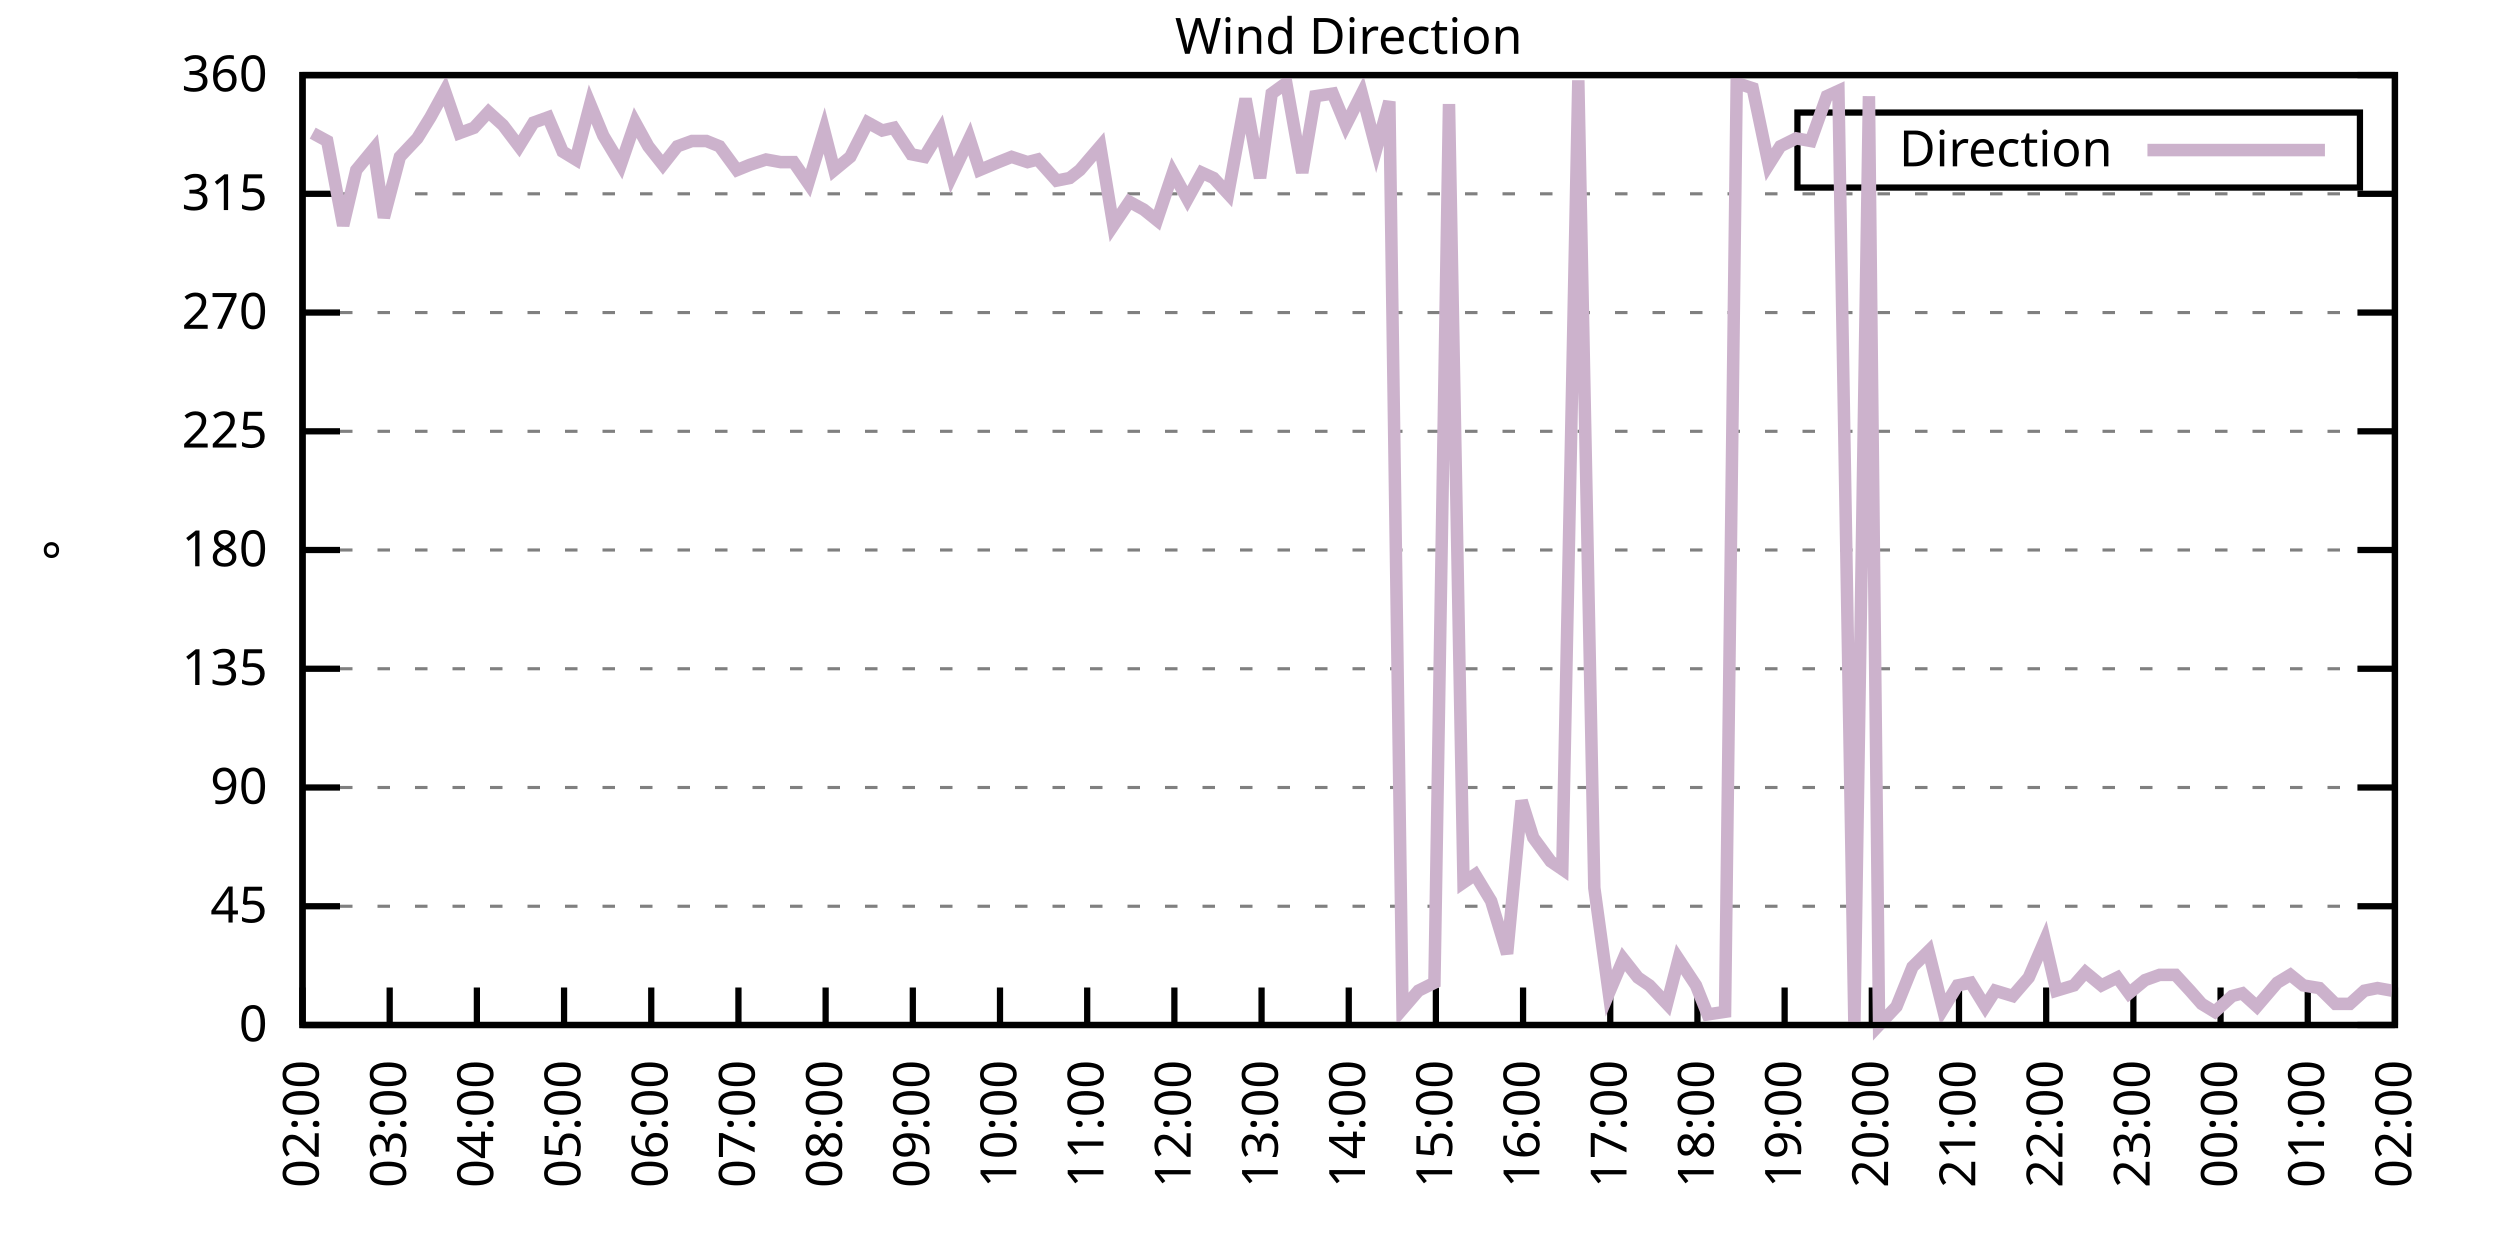
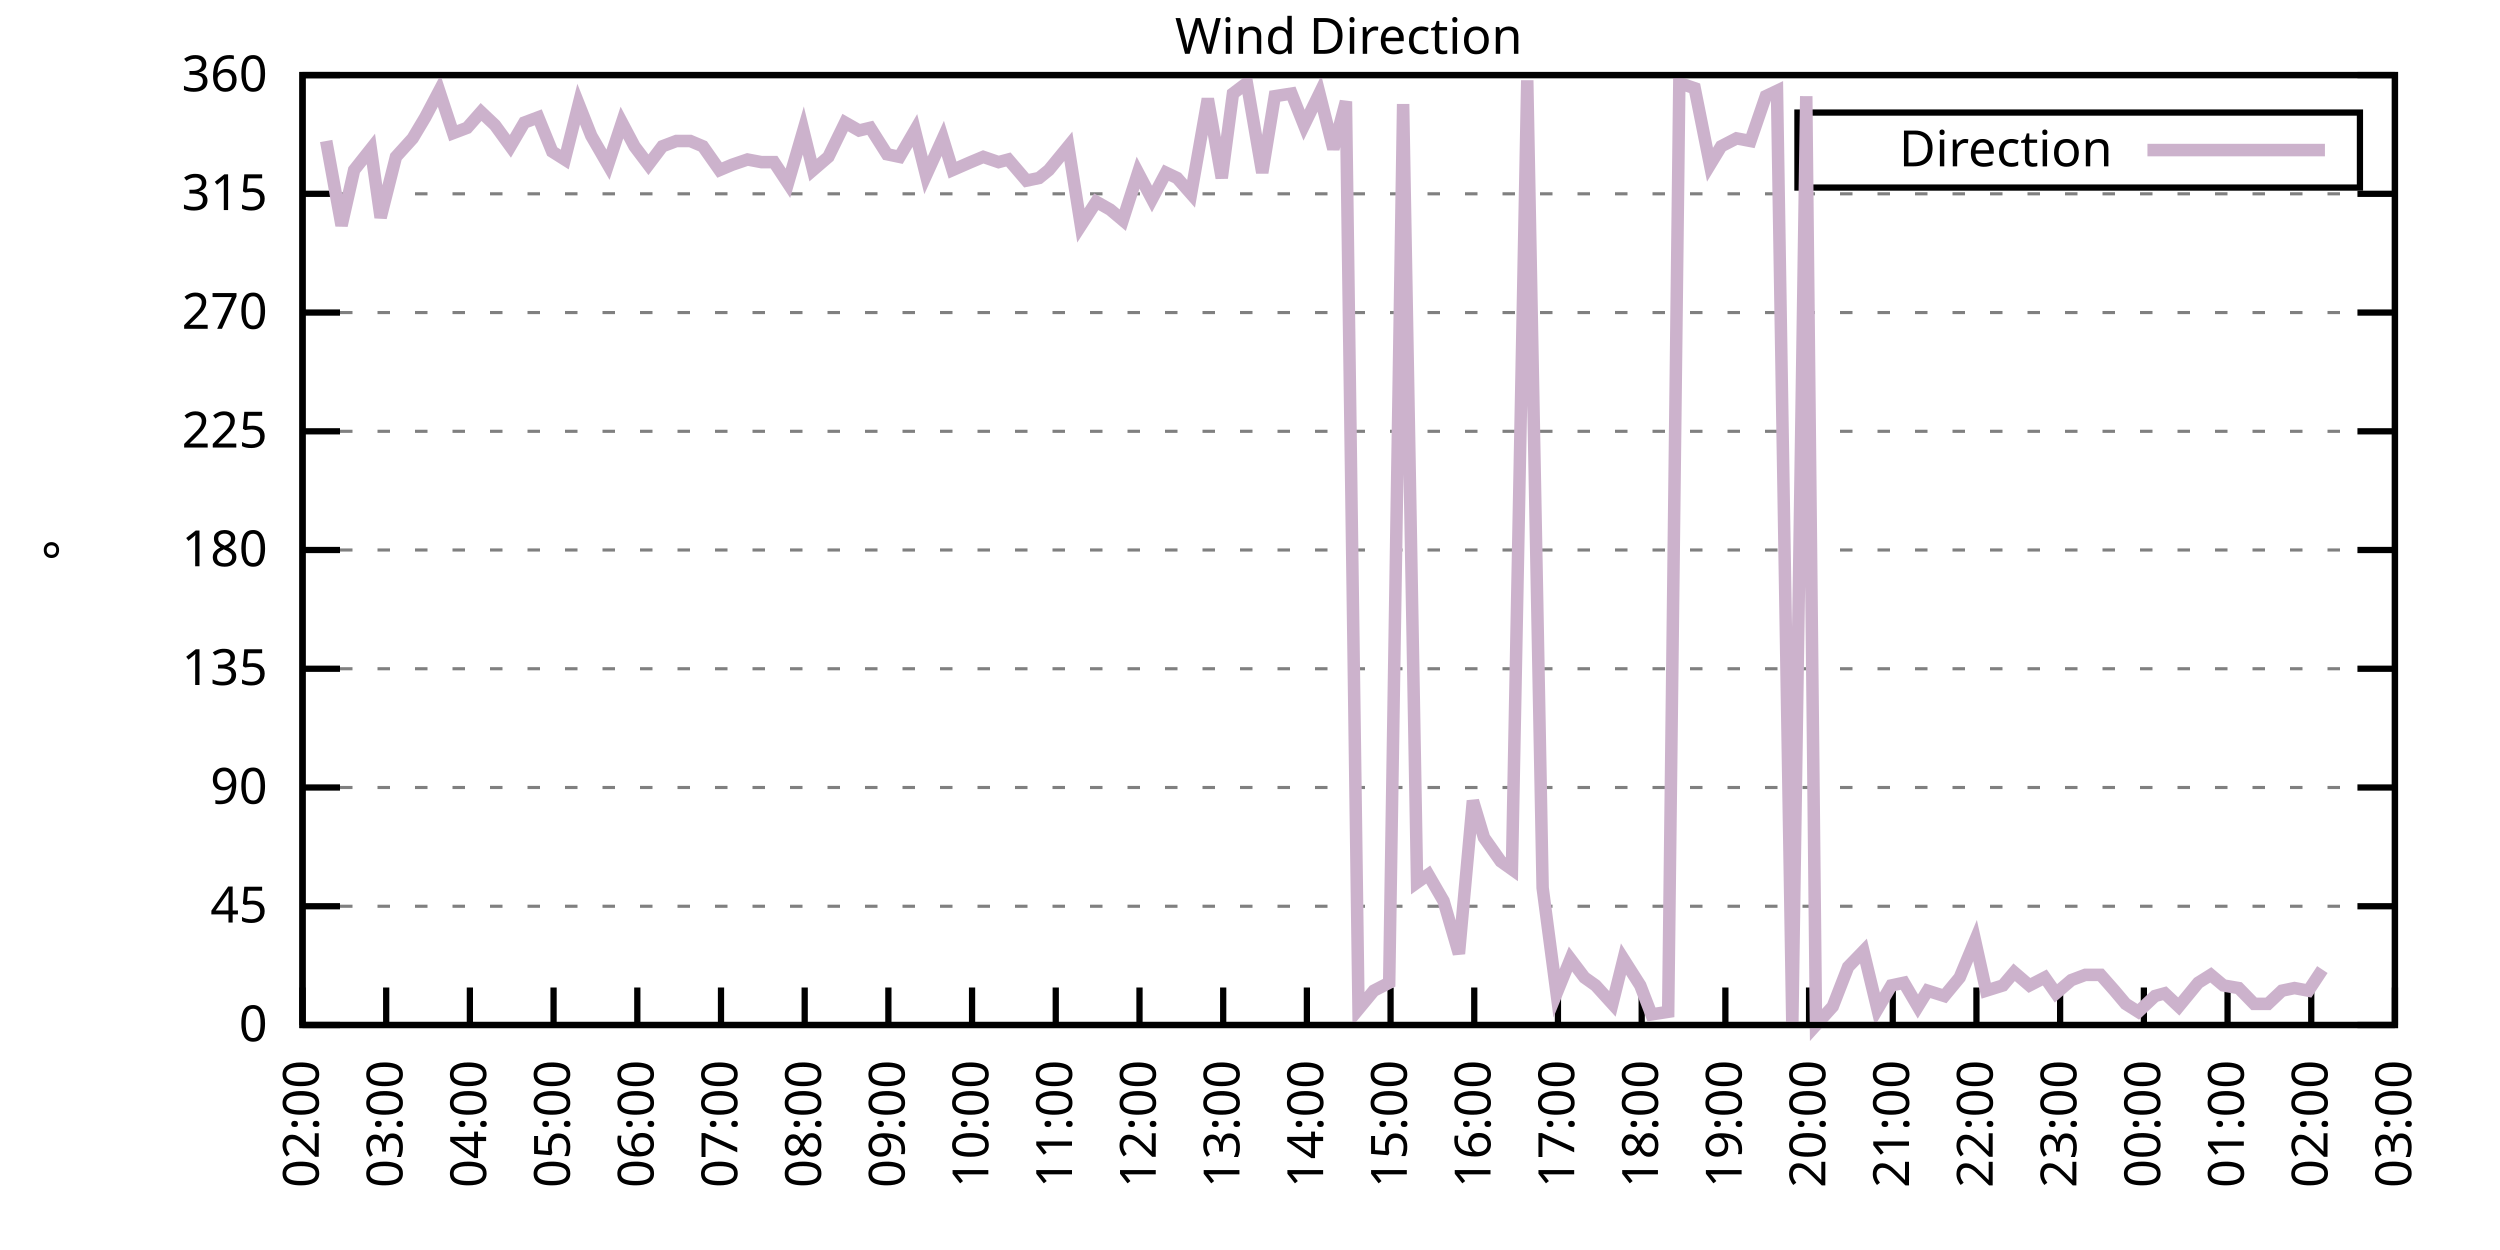
<svg xmlns="http://www.w3.org/2000/svg" xmlns:xlink="http://www.w3.org/1999/xlink" width="400" height="200" viewBox="0 0 400 200">
  <g id="gnuplot_canvas">
    <rect x="0" y="0" width="400" height="200" fill="none" />
    <defs>
      <circle id="gpDot" r="0.5" stroke-width="0.5" stroke="currentColor" />
      <path id="gpPt0" stroke-width="0.333" stroke="currentColor" d="M-1,0 h2 M0,-1 v2" />
      <path id="gpPt1" stroke-width="0.333" stroke="currentColor" d="M-1,-1 L1,1 M1,-1 L-1,1" />
      <path id="gpPt2" stroke-width="0.333" stroke="currentColor" d="M-1,0 L1,0 M0,-1 L0,1 M-1,-1 L1,1 M-1,1 L1,-1" />
      <rect id="gpPt3" stroke-width="0.333" stroke="currentColor" x="-1" y="-1" width="2" height="2" />
      <rect id="gpPt4" stroke-width="0.333" stroke="currentColor" fill="currentColor" x="-1" y="-1" width="2" height="2" />
      <circle id="gpPt5" stroke-width="0.333" stroke="currentColor" cx="0" cy="0" r="1" />
      <use xlink:href="#gpPt5" id="gpPt6" fill="currentColor" stroke="none" />
      <path id="gpPt7" stroke-width="0.333" stroke="currentColor" d="M0,-1.33 L-1.33,0.67 L1.33,0.67 z" />
      <use xlink:href="#gpPt7" id="gpPt8" fill="currentColor" stroke="none" />
      <use xlink:href="#gpPt7" id="gpPt9" stroke="currentColor" transform="rotate(180)" />
      <use xlink:href="#gpPt9" id="gpPt10" fill="currentColor" stroke="none" />
      <use xlink:href="#gpPt3" id="gpPt11" stroke="currentColor" transform="rotate(45)" />
      <use xlink:href="#gpPt11" id="gpPt12" fill="currentColor" stroke="none" />
      <path id="gpPt13" stroke-width="0.333" stroke="currentColor" d="M0,1.330 L1.265,0.411 L0.782,-1.067 L-0.782,-1.076 L-1.265,0.411 z" />
      <use xlink:href="#gpPt13" id="gpPt14" fill="currentColor" stroke="none" />
      <filter id="textbox" filterUnits="objectBoundingBox" x="0" y="0" height="1" width="1">
        <feFlood flood-color="white" flood-opacity="1" result="bgnd" />
        <feComposite in="SourceGraphic" in2="bgnd" operator="atop" />
      </filter>
      <filter id="greybox" filterUnits="objectBoundingBox" x="0" y="0" height="1" width="1">
        <feFlood flood-color="lightgrey" flood-opacity="1" result="grey" />
        <feComposite in="SourceGraphic" in2="grey" operator="atop" />
      </filter>
    </defs>
    <g fill="none" color="white" stroke="currentColor" stroke-width="1.00" stroke-linecap="butt" stroke-linejoin="miter">
</g>
    <g fill="none" color="black" stroke="currentColor" stroke-width="1.00" stroke-linecap="butt" stroke-linejoin="miter">
      <g stroke="none" shape-rendering="crispEdges">
        <polygon fill="rgb(255, 255, 255)" points="48.40,164.00 383.18,164.00 383.18,12.02 48.40,12.02 " />
      </g>
    </g>
    <g fill="none" color="black" stroke="currentColor" stroke-width="1.00" stroke-linecap="butt" stroke-linejoin="miter">
</g>
    <g fill="none" color="black" stroke="black" stroke-width="0.50" stroke-linecap="butt" stroke-linejoin="miter">
</g>
    <g fill="none" color="gray" stroke="currentColor" stroke-width="0.50" stroke-linecap="butt" stroke-linejoin="miter">
      <path stroke="gray" stroke-dasharray="2,4" class="gridline" d="M48.40,164.00 L383.19,164.00  " />
    </g>
    <g fill="none" color="gray" stroke="gray" stroke-width="1.00" stroke-linecap="butt" stroke-linejoin="miter">
</g>
    <g fill="none" color="black" stroke="currentColor" stroke-width="1.00" stroke-linecap="butt" stroke-linejoin="miter">
      <path stroke="black" d="M48.40,164.00 L54.40,164.00 M383.19,164.00 L377.19,164.00  " />
      <g transform="translate(42.80,166.60)" stroke="none" fill="black" font-family="Sans" font-size="8.00" text-anchor="end">
        <text>
          <tspan font-family="Sans"> 0</tspan>
        </text>
      </g>
    </g>
    <g fill="none" color="black" stroke="currentColor" stroke-width="1.00" stroke-linecap="butt" stroke-linejoin="miter">
</g>
    <g fill="none" color="black" stroke="black" stroke-width="0.50" stroke-linecap="butt" stroke-linejoin="miter">
</g>
    <g fill="none" color="gray" stroke="currentColor" stroke-width="0.50" stroke-linecap="butt" stroke-linejoin="miter">
      <path stroke="gray" stroke-dasharray="2,4" class="gridline" d="M48.40,145.00 L383.19,145.00  " />
    </g>
    <g fill="none" color="gray" stroke="gray" stroke-width="1.00" stroke-linecap="butt" stroke-linejoin="miter">
</g>
    <g fill="none" color="black" stroke="currentColor" stroke-width="1.00" stroke-linecap="butt" stroke-linejoin="miter">
      <path stroke="black" d="M48.40,145.00 L54.40,145.00 M383.19,145.00 L377.19,145.00  " />
      <g transform="translate(42.80,147.60)" stroke="none" fill="black" font-family="Sans" font-size="8.00" text-anchor="end">
        <text>
          <tspan font-family="Sans"> 45</tspan>
        </text>
      </g>
    </g>
    <g fill="none" color="black" stroke="currentColor" stroke-width="1.00" stroke-linecap="butt" stroke-linejoin="miter">
</g>
    <g fill="none" color="black" stroke="black" stroke-width="0.50" stroke-linecap="butt" stroke-linejoin="miter">
</g>
    <g fill="none" color="gray" stroke="currentColor" stroke-width="0.50" stroke-linecap="butt" stroke-linejoin="miter">
      <path stroke="gray" stroke-dasharray="2,4" class="gridline" d="M48.40,126.00 L383.19,126.00  " />
    </g>
    <g fill="none" color="gray" stroke="gray" stroke-width="1.00" stroke-linecap="butt" stroke-linejoin="miter">
</g>
    <g fill="none" color="black" stroke="currentColor" stroke-width="1.00" stroke-linecap="butt" stroke-linejoin="miter">
      <path stroke="black" d="M48.40,126.00 L54.40,126.00 M383.19,126.00 L377.19,126.00  " />
      <g transform="translate(42.80,128.60)" stroke="none" fill="black" font-family="Sans" font-size="8.00" text-anchor="end">
        <text>
          <tspan font-family="Sans"> 90</tspan>
        </text>
      </g>
    </g>
    <g fill="none" color="black" stroke="currentColor" stroke-width="1.00" stroke-linecap="butt" stroke-linejoin="miter">
</g>
    <g fill="none" color="black" stroke="black" stroke-width="0.50" stroke-linecap="butt" stroke-linejoin="miter">
</g>
    <g fill="none" color="gray" stroke="currentColor" stroke-width="0.50" stroke-linecap="butt" stroke-linejoin="miter">
      <path stroke="gray" stroke-dasharray="2,4" class="gridline" d="M48.40,107.00 L383.19,107.00  " />
    </g>
    <g fill="none" color="gray" stroke="gray" stroke-width="1.00" stroke-linecap="butt" stroke-linejoin="miter">
</g>
    <g fill="none" color="black" stroke="currentColor" stroke-width="1.00" stroke-linecap="butt" stroke-linejoin="miter">
      <path stroke="black" d="M48.40,107.00 L54.40,107.00 M383.19,107.00 L377.19,107.00  " />
      <g transform="translate(42.80,109.60)" stroke="none" fill="black" font-family="Sans" font-size="8.00" text-anchor="end">
        <text>
          <tspan font-family="Sans"> 135</tspan>
        </text>
      </g>
    </g>
    <g fill="none" color="black" stroke="currentColor" stroke-width="1.00" stroke-linecap="butt" stroke-linejoin="miter">
</g>
    <g fill="none" color="black" stroke="black" stroke-width="0.50" stroke-linecap="butt" stroke-linejoin="miter">
</g>
    <g fill="none" color="gray" stroke="currentColor" stroke-width="0.50" stroke-linecap="butt" stroke-linejoin="miter">
      <path stroke="gray" stroke-dasharray="2,4" class="gridline" d="M48.40,88.00 L383.19,88.00  " />
    </g>
    <g fill="none" color="gray" stroke="gray" stroke-width="1.00" stroke-linecap="butt" stroke-linejoin="miter">
</g>
    <g fill="none" color="black" stroke="currentColor" stroke-width="1.00" stroke-linecap="butt" stroke-linejoin="miter">
      <path stroke="black" d="M48.40,88.00 L54.40,88.00 M383.19,88.00 L377.19,88.00  " />
      <g transform="translate(42.80,90.60)" stroke="none" fill="black" font-family="Sans" font-size="8.00" text-anchor="end">
        <text>
          <tspan font-family="Sans"> 180</tspan>
        </text>
      </g>
    </g>
    <g fill="none" color="black" stroke="currentColor" stroke-width="1.00" stroke-linecap="butt" stroke-linejoin="miter">
</g>
    <g fill="none" color="black" stroke="black" stroke-width="0.50" stroke-linecap="butt" stroke-linejoin="miter">
</g>
    <g fill="none" color="gray" stroke="currentColor" stroke-width="0.50" stroke-linecap="butt" stroke-linejoin="miter">
      <path stroke="gray" stroke-dasharray="2,4" class="gridline" d="M48.40,69.01 L383.19,69.01  " />
    </g>
    <g fill="none" color="gray" stroke="gray" stroke-width="1.00" stroke-linecap="butt" stroke-linejoin="miter">
</g>
    <g fill="none" color="black" stroke="currentColor" stroke-width="1.00" stroke-linecap="butt" stroke-linejoin="miter">
      <path stroke="black" d="M48.40,69.01 L54.40,69.01 M383.19,69.01 L377.19,69.01  " />
      <g transform="translate(42.80,71.61)" stroke="none" fill="black" font-family="Sans" font-size="8.00" text-anchor="end">
        <text>
          <tspan font-family="Sans"> 225</tspan>
        </text>
      </g>
    </g>
    <g fill="none" color="black" stroke="currentColor" stroke-width="1.00" stroke-linecap="butt" stroke-linejoin="miter">
</g>
    <g fill="none" color="black" stroke="black" stroke-width="0.50" stroke-linecap="butt" stroke-linejoin="miter">
</g>
    <g fill="none" color="gray" stroke="currentColor" stroke-width="0.50" stroke-linecap="butt" stroke-linejoin="miter">
      <path stroke="gray" stroke-dasharray="2,4" class="gridline" d="M48.40,50.01 L383.19,50.01  " />
    </g>
    <g fill="none" color="gray" stroke="gray" stroke-width="1.00" stroke-linecap="butt" stroke-linejoin="miter">
</g>
    <g fill="none" color="black" stroke="currentColor" stroke-width="1.00" stroke-linecap="butt" stroke-linejoin="miter">
      <path stroke="black" d="M48.40,50.01 L54.40,50.01 M383.19,50.01 L377.19,50.01  " />
      <g transform="translate(42.80,52.61)" stroke="none" fill="black" font-family="Sans" font-size="8.00" text-anchor="end">
        <text>
          <tspan font-family="Sans"> 270</tspan>
        </text>
      </g>
    </g>
    <g fill="none" color="black" stroke="currentColor" stroke-width="1.00" stroke-linecap="butt" stroke-linejoin="miter">
</g>
    <g fill="none" color="black" stroke="black" stroke-width="0.50" stroke-linecap="butt" stroke-linejoin="miter">
</g>
    <g fill="none" color="gray" stroke="currentColor" stroke-width="0.50" stroke-linecap="butt" stroke-linejoin="miter">
      <path stroke="gray" stroke-dasharray="2,4" class="gridline" d="M48.40,31.01 L383.19,31.01  " />
    </g>
    <g fill="none" color="gray" stroke="gray" stroke-width="1.00" stroke-linecap="butt" stroke-linejoin="miter">
</g>
    <g fill="none" color="black" stroke="currentColor" stroke-width="1.00" stroke-linecap="butt" stroke-linejoin="miter">
      <path stroke="black" d="M48.40,31.01 L54.40,31.01 M383.19,31.01 L377.19,31.01  " />
      <g transform="translate(42.80,33.61)" stroke="none" fill="black" font-family="Sans" font-size="8.00" text-anchor="end">
        <text>
          <tspan font-family="Sans"> 315</tspan>
        </text>
      </g>
    </g>
    <g fill="none" color="black" stroke="currentColor" stroke-width="1.00" stroke-linecap="butt" stroke-linejoin="miter">
</g>
    <g fill="none" color="black" stroke="black" stroke-width="0.50" stroke-linecap="butt" stroke-linejoin="miter">
</g>
    <g fill="none" color="gray" stroke="currentColor" stroke-width="0.50" stroke-linecap="butt" stroke-linejoin="miter">
      <path stroke="gray" stroke-dasharray="2,4" class="gridline" d="M48.40,12.01 L383.19,12.01  " />
    </g>
    <g fill="none" color="gray" stroke="gray" stroke-width="1.00" stroke-linecap="butt" stroke-linejoin="miter">
</g>
    <g fill="none" color="black" stroke="currentColor" stroke-width="1.00" stroke-linecap="butt" stroke-linejoin="miter">
      <path stroke="black" d="M48.40,12.01 L54.40,12.01 M383.19,12.01 L377.19,12.01  " />
      <g transform="translate(42.80,14.61)" stroke="none" fill="black" font-family="Sans" font-size="8.00" text-anchor="end">
        <text>
          <tspan font-family="Sans"> 360</tspan>
        </text>
      </g>
    </g>
    <g fill="none" color="black" stroke="currentColor" stroke-width="1.00" stroke-linecap="butt" stroke-linejoin="miter">
      <path stroke="black" d="M48.40,164.00 L48.40,158.00  " />
      <g transform="translate(51.00,169.60) rotate(270.00)" stroke="none" fill="black" font-family="Sans" font-size="8.00" text-anchor="end">
        <text>
          <tspan font-family="Sans">02:00</tspan>
        </text>
      </g>
    </g>
    <g fill="none" color="black" stroke="currentColor" stroke-width="1.00" stroke-linecap="butt" stroke-linejoin="miter">
-       <path stroke="black" d="M62.35,164.00 L62.35,158.00  " />
-       <g transform="translate(64.95,169.60) rotate(270.00)" stroke="none" fill="black" font-family="Sans" font-size="8.00" text-anchor="end">
+       <path stroke="black" d="M61.79,164.00 L61.79,158.00  " />
+       <g transform="translate(64.39,169.60) rotate(270.00)" stroke="none" fill="black" font-family="Sans" font-size="8.00" text-anchor="end">
        <text>
          <tspan font-family="Sans">03:00</tspan>
        </text>
      </g>
    </g>
    <g fill="none" color="black" stroke="currentColor" stroke-width="1.00" stroke-linecap="butt" stroke-linejoin="miter">
-       <path stroke="black" d="M76.30,164.00 L76.30,158.00  " />
-       <g transform="translate(78.90,169.60) rotate(270.00)" stroke="none" fill="black" font-family="Sans" font-size="8.00" text-anchor="end">
+       <path stroke="black" d="M75.18,164.00 L75.18,158.00  " />
+       <g transform="translate(77.78,169.60) rotate(270.00)" stroke="none" fill="black" font-family="Sans" font-size="8.00" text-anchor="end">
        <text>
          <tspan font-family="Sans">04:00</tspan>
        </text>
      </g>
    </g>
    <g fill="none" color="black" stroke="currentColor" stroke-width="1.00" stroke-linecap="butt" stroke-linejoin="miter">
-       <path stroke="black" d="M90.25,164.00 L90.25,158.00  " />
-       <g transform="translate(92.85,169.60) rotate(270.00)" stroke="none" fill="black" font-family="Sans" font-size="8.00" text-anchor="end">
+       <path stroke="black" d="M88.57,164.00 L88.57,158.00  " />
+       <g transform="translate(91.17,169.60) rotate(270.00)" stroke="none" fill="black" font-family="Sans" font-size="8.00" text-anchor="end">
        <text>
          <tspan font-family="Sans">05:00</tspan>
        </text>
      </g>
    </g>
    <g fill="none" color="black" stroke="currentColor" stroke-width="1.00" stroke-linecap="butt" stroke-linejoin="miter">
-       <path stroke="black" d="M104.20,164.00 L104.20,158.00  " />
-       <g transform="translate(106.80,169.60) rotate(270.00)" stroke="none" fill="black" font-family="Sans" font-size="8.00" text-anchor="end">
+       <path stroke="black" d="M101.97,164.00 L101.97,158.00  " />
+       <g transform="translate(104.57,169.60) rotate(270.00)" stroke="none" fill="black" font-family="Sans" font-size="8.00" text-anchor="end">
        <text>
          <tspan font-family="Sans">06:00</tspan>
        </text>
      </g>
    </g>
    <g fill="none" color="black" stroke="currentColor" stroke-width="1.00" stroke-linecap="butt" stroke-linejoin="miter">
-       <path stroke="black" d="M118.15,164.00 L118.15,158.00  " />
-       <g transform="translate(120.75,169.60) rotate(270.00)" stroke="none" fill="black" font-family="Sans" font-size="8.00" text-anchor="end">
+       <path stroke="black" d="M115.36,164.00 L115.36,158.00  " />
+       <g transform="translate(117.96,169.60) rotate(270.00)" stroke="none" fill="black" font-family="Sans" font-size="8.00" text-anchor="end">
        <text>
          <tspan font-family="Sans">07:00</tspan>
        </text>
      </g>
    </g>
    <g fill="none" color="black" stroke="currentColor" stroke-width="1.00" stroke-linecap="butt" stroke-linejoin="miter">
-       <path stroke="black" d="M132.10,164.00 L132.10,158.00  " />
-       <g transform="translate(134.70,169.60) rotate(270.00)" stroke="none" fill="black" font-family="Sans" font-size="8.00" text-anchor="end">
+       <path stroke="black" d="M128.75,164.00 L128.75,158.00  " />
+       <g transform="translate(131.35,169.60) rotate(270.00)" stroke="none" fill="black" font-family="Sans" font-size="8.00" text-anchor="end">
        <text>
          <tspan font-family="Sans">08:00</tspan>
        </text>
      </g>
    </g>
    <g fill="none" color="black" stroke="currentColor" stroke-width="1.00" stroke-linecap="butt" stroke-linejoin="miter">
-       <path stroke="black" d="M146.05,164.00 L146.05,158.00  " />
-       <g transform="translate(148.65,169.60) rotate(270.00)" stroke="none" fill="black" font-family="Sans" font-size="8.00" text-anchor="end">
+       <path stroke="black" d="M142.14,164.00 L142.14,158.00  " />
+       <g transform="translate(144.74,169.60) rotate(270.00)" stroke="none" fill="black" font-family="Sans" font-size="8.00" text-anchor="end">
        <text>
          <tspan font-family="Sans">09:00</tspan>
        </text>
      </g>
    </g>
    <g fill="none" color="black" stroke="currentColor" stroke-width="1.00" stroke-linecap="butt" stroke-linejoin="miter">
-       <path stroke="black" d="M160.00,164.00 L160.00,158.00  " />
-       <g transform="translate(162.60,169.60) rotate(270.00)" stroke="none" fill="black" font-family="Sans" font-size="8.00" text-anchor="end">
+       <path stroke="black" d="M155.53,164.00 L155.53,158.00  " />
+       <g transform="translate(158.13,169.60) rotate(270.00)" stroke="none" fill="black" font-family="Sans" font-size="8.00" text-anchor="end">
        <text>
          <tspan font-family="Sans">10:00</tspan>
        </text>
      </g>
    </g>
    <g fill="none" color="black" stroke="currentColor" stroke-width="1.00" stroke-linecap="butt" stroke-linejoin="miter">
-       <path stroke="black" d="M173.95,164.00 L173.95,158.00  " />
-       <g transform="translate(176.55,169.60) rotate(270.00)" stroke="none" fill="black" font-family="Sans" font-size="8.00" text-anchor="end">
+       <path stroke="black" d="M168.92,164.00 L168.92,158.00  " />
+       <g transform="translate(171.52,169.60) rotate(270.00)" stroke="none" fill="black" font-family="Sans" font-size="8.00" text-anchor="end">
        <text>
          <tspan font-family="Sans">11:00</tspan>
        </text>
      </g>
    </g>
    <g fill="none" color="black" stroke="currentColor" stroke-width="1.00" stroke-linecap="butt" stroke-linejoin="miter">
-       <path stroke="black" d="M187.90,164.00 L187.90,158.00  " />
-       <g transform="translate(190.50,169.60) rotate(270.00)" stroke="none" fill="black" font-family="Sans" font-size="8.00" text-anchor="end">
+       <path stroke="black" d="M182.32,164.00 L182.32,158.00  " />
+       <g transform="translate(184.92,169.60) rotate(270.00)" stroke="none" fill="black" font-family="Sans" font-size="8.00" text-anchor="end">
        <text>
          <tspan font-family="Sans">12:00</tspan>
        </text>
      </g>
    </g>
    <g fill="none" color="black" stroke="currentColor" stroke-width="1.00" stroke-linecap="butt" stroke-linejoin="miter">
-       <path stroke="black" d="M201.85,164.00 L201.85,158.00  " />
-       <g transform="translate(204.45,169.60) rotate(270.00)" stroke="none" fill="black" font-family="Sans" font-size="8.00" text-anchor="end">
+       <path stroke="black" d="M195.71,164.00 L195.71,158.00  " />
+       <g transform="translate(198.31,169.60) rotate(270.00)" stroke="none" fill="black" font-family="Sans" font-size="8.00" text-anchor="end">
        <text>
          <tspan font-family="Sans">13:00</tspan>
        </text>
      </g>
    </g>
    <g fill="none" color="black" stroke="currentColor" stroke-width="1.00" stroke-linecap="butt" stroke-linejoin="miter">
-       <path stroke="black" d="M215.80,164.00 L215.80,158.00  " />
-       <g transform="translate(218.40,169.60) rotate(270.00)" stroke="none" fill="black" font-family="Sans" font-size="8.00" text-anchor="end">
+       <path stroke="black" d="M209.10,164.00 L209.10,158.00  " />
+       <g transform="translate(211.70,169.60) rotate(270.00)" stroke="none" fill="black" font-family="Sans" font-size="8.00" text-anchor="end">
        <text>
          <tspan font-family="Sans">14:00</tspan>
        </text>
      </g>
    </g>
    <g fill="none" color="black" stroke="currentColor" stroke-width="1.00" stroke-linecap="butt" stroke-linejoin="miter">
-       <path stroke="black" d="M229.74,164.00 L229.74,158.00  " />
-       <g transform="translate(232.34,169.60) rotate(270.00)" stroke="none" fill="black" font-family="Sans" font-size="8.00" text-anchor="end">
+       <path stroke="black" d="M222.49,164.00 L222.49,158.00  " />
+       <g transform="translate(225.09,169.60) rotate(270.00)" stroke="none" fill="black" font-family="Sans" font-size="8.00" text-anchor="end">
        <text>
          <tspan font-family="Sans">15:00</tspan>
        </text>
      </g>
    </g>
    <g fill="none" color="black" stroke="currentColor" stroke-width="1.00" stroke-linecap="butt" stroke-linejoin="miter">
-       <path stroke="black" d="M243.69,164.00 L243.69,158.00  " />
-       <g transform="translate(246.29,169.60) rotate(270.00)" stroke="none" fill="black" font-family="Sans" font-size="8.00" text-anchor="end">
+       <path stroke="black" d="M235.88,164.00 L235.88,158.00  " />
+       <g transform="translate(238.48,169.60) rotate(270.00)" stroke="none" fill="black" font-family="Sans" font-size="8.00" text-anchor="end">
        <text>
          <tspan font-family="Sans">16:00</tspan>
        </text>
      </g>
    </g>
    <g fill="none" color="black" stroke="currentColor" stroke-width="1.00" stroke-linecap="butt" stroke-linejoin="miter">
-       <path stroke="black" d="M257.64,164.00 L257.64,158.00  " />
-       <g transform="translate(260.24,169.60) rotate(270.00)" stroke="none" fill="black" font-family="Sans" font-size="8.00" text-anchor="end">
+       <path stroke="black" d="M249.27,164.00 L249.27,158.00  " />
+       <g transform="translate(251.87,169.60) rotate(270.00)" stroke="none" fill="black" font-family="Sans" font-size="8.00" text-anchor="end">
        <text>
          <tspan font-family="Sans">17:00</tspan>
        </text>
      </g>
    </g>
    <g fill="none" color="black" stroke="currentColor" stroke-width="1.00" stroke-linecap="butt" stroke-linejoin="miter">
-       <path stroke="black" d="M271.59,164.00 L271.59,158.00  " />
-       <g transform="translate(274.19,169.60) rotate(270.00)" stroke="none" fill="black" font-family="Sans" font-size="8.00" text-anchor="end">
+       <path stroke="black" d="M262.67,164.00 L262.67,158.00  " />
+       <g transform="translate(265.27,169.60) rotate(270.00)" stroke="none" fill="black" font-family="Sans" font-size="8.00" text-anchor="end">
        <text>
          <tspan font-family="Sans">18:00</tspan>
        </text>
      </g>
    </g>
    <g fill="none" color="black" stroke="currentColor" stroke-width="1.00" stroke-linecap="butt" stroke-linejoin="miter">
-       <path stroke="black" d="M285.54,164.00 L285.54,158.00  " />
-       <g transform="translate(288.14,169.60) rotate(270.00)" stroke="none" fill="black" font-family="Sans" font-size="8.00" text-anchor="end">
+       <path stroke="black" d="M276.06,164.00 L276.06,158.00  " />
+       <g transform="translate(278.66,169.60) rotate(270.00)" stroke="none" fill="black" font-family="Sans" font-size="8.00" text-anchor="end">
        <text>
          <tspan font-family="Sans">19:00</tspan>
        </text>
      </g>
    </g>
    <g fill="none" color="black" stroke="currentColor" stroke-width="1.00" stroke-linecap="butt" stroke-linejoin="miter">
-       <path stroke="black" d="M299.49,164.00 L299.49,158.00  " />
-       <g transform="translate(302.09,169.60) rotate(270.00)" stroke="none" fill="black" font-family="Sans" font-size="8.00" text-anchor="end">
+       <path stroke="black" d="M289.45,164.00 L289.45,158.00  " />
+       <g transform="translate(292.05,169.60) rotate(270.00)" stroke="none" fill="black" font-family="Sans" font-size="8.00" text-anchor="end">
        <text>
          <tspan font-family="Sans">20:00</tspan>
        </text>
      </g>
    </g>
    <g fill="none" color="black" stroke="currentColor" stroke-width="1.00" stroke-linecap="butt" stroke-linejoin="miter">
-       <path stroke="black" d="M313.44,164.00 L313.44,158.00  " />
-       <g transform="translate(316.04,169.60) rotate(270.00)" stroke="none" fill="black" font-family="Sans" font-size="8.00" text-anchor="end">
+       <path stroke="black" d="M302.84,164.00 L302.84,158.00  " />
+       <g transform="translate(305.44,169.60) rotate(270.00)" stroke="none" fill="black" font-family="Sans" font-size="8.00" text-anchor="end">
        <text>
          <tspan font-family="Sans">21:00</tspan>
        </text>
      </g>
    </g>
    <g fill="none" color="black" stroke="currentColor" stroke-width="1.00" stroke-linecap="butt" stroke-linejoin="miter">
-       <path stroke="black" d="M327.39,164.00 L327.39,158.00  " />
-       <g transform="translate(329.99,169.60) rotate(270.00)" stroke="none" fill="black" font-family="Sans" font-size="8.00" text-anchor="end">
+       <path stroke="black" d="M316.23,164.00 L316.23,158.00  " />
+       <g transform="translate(318.83,169.60) rotate(270.00)" stroke="none" fill="black" font-family="Sans" font-size="8.00" text-anchor="end">
        <text>
          <tspan font-family="Sans">22:00</tspan>
        </text>
      </g>
    </g>
    <g fill="none" color="black" stroke="currentColor" stroke-width="1.00" stroke-linecap="butt" stroke-linejoin="miter">
-       <path stroke="black" d="M341.34,164.00 L341.34,158.00  " />
-       <g transform="translate(343.94,169.60) rotate(270.00)" stroke="none" fill="black" font-family="Sans" font-size="8.00" text-anchor="end">
+       <path stroke="black" d="M329.62,164.00 L329.62,158.00  " />
+       <g transform="translate(332.22,169.60) rotate(270.00)" stroke="none" fill="black" font-family="Sans" font-size="8.00" text-anchor="end">
        <text>
          <tspan font-family="Sans">23:00</tspan>
        </text>
      </g>
    </g>
    <g fill="none" color="black" stroke="currentColor" stroke-width="1.00" stroke-linecap="butt" stroke-linejoin="miter">
-       <path stroke="black" d="M355.29,164.00 L355.29,158.00  " />
-       <g transform="translate(357.89,169.60) rotate(270.00)" stroke="none" fill="black" font-family="Sans" font-size="8.00" text-anchor="end">
+       <path stroke="black" d="M343.02,164.00 L343.02,158.00  " />
+       <g transform="translate(345.62,169.60) rotate(270.00)" stroke="none" fill="black" font-family="Sans" font-size="8.00" text-anchor="end">
        <text>
          <tspan font-family="Sans">00:00</tspan>
        </text>
      </g>
    </g>
    <g fill="none" color="black" stroke="currentColor" stroke-width="1.00" stroke-linecap="butt" stroke-linejoin="miter">
-       <path stroke="black" d="M369.24,164.00 L369.24,158.00  " />
-       <g transform="translate(371.84,169.60) rotate(270.00)" stroke="none" fill="black" font-family="Sans" font-size="8.00" text-anchor="end">
+       <path stroke="black" d="M356.41,164.00 L356.41,158.00  " />
+       <g transform="translate(359.01,169.60) rotate(270.00)" stroke="none" fill="black" font-family="Sans" font-size="8.00" text-anchor="end">
        <text>
          <tspan font-family="Sans">01:00</tspan>
+         </text>
+       </g>
+     </g>
+     <g fill="none" color="black" stroke="currentColor" stroke-width="1.00" stroke-linecap="butt" stroke-linejoin="miter">
+       <path stroke="black" d="M369.80,164.00 L369.80,158.00  " />
+       <g transform="translate(372.40,169.60) rotate(270.00)" stroke="none" fill="black" font-family="Sans" font-size="8.00" text-anchor="end">
+         <text>
+           <tspan font-family="Sans">02:00</tspan>
        </text>
      </g>
    </g>
    <g fill="none" color="black" stroke="currentColor" stroke-width="1.00" stroke-linecap="butt" stroke-linejoin="miter">
      <path stroke="black" d="M383.19,164.00 L383.19,158.00  " />
      <g transform="translate(385.79,169.60) rotate(270.00)" stroke="none" fill="black" font-family="Sans" font-size="8.00" text-anchor="end">
        <text>
-           <tspan font-family="Sans">02:00</tspan>
+           <tspan font-family="Sans">03:00</tspan>
        </text>
      </g>
    </g>
    <g fill="none" color="black" stroke="currentColor" stroke-width="1.00" stroke-linecap="butt" stroke-linejoin="miter">
</g>
    <g fill="none" color="black" stroke="currentColor" stroke-width="1.00" stroke-linecap="butt" stroke-linejoin="miter">
      <path stroke="black" d="M48.40,12.01 L48.40,164.00 L383.19,164.00 L383.19,12.01 L48.40,12.01 Z  " />
    </g>
    <g fill="none" color="black" stroke="currentColor" stroke-width="1.00" stroke-linecap="butt" stroke-linejoin="miter">
</g>
    <g fill="none" color="black" stroke="currentColor" stroke-width="1.00" stroke-linecap="butt" stroke-linejoin="miter">
      <path stroke="black" d="M287.59,30.01 L287.59,18.01 L377.59,18.01 L377.59,30.01 L287.59,30.01 Z  " />
    </g>
    <g id="Wind_direction_plot_1">
      <g fill="none" color="white" stroke="black" stroke-width="2.00" stroke-linecap="butt" stroke-linejoin="miter">
</g>
      <g fill="none" color="black" stroke="currentColor" stroke-width="2.00" stroke-linecap="butt" stroke-linejoin="miter">
        <g transform="translate(337.99,26.61)" stroke="none" fill="black" font-family="Sans" font-size="8.00" text-anchor="end">
          <text>
            <tspan font-family="Sans">Direction</tspan>
          </text>
        </g>
      </g>
      <g fill="none" color="black" stroke="currentColor" stroke-width="2.00" stroke-linecap="butt" stroke-linejoin="miter">
-         <path stroke="rgb(204, 178, 204)" d="M343.59,24.01 L371.99,24.01 M50.03,21.30 L52.35,22.56 L54.91,36.08 L57.00,27.21 L59.79,23.83 L61.42,34.81   L63.98,25.10 L66.77,22.14 L68.86,18.77 L71.18,14.54 L73.51,21.30 L75.83,20.45 L78.16,17.92 L80.48,20.03   L83.04,23.41 L85.37,19.61 L87.69,18.77 L90.02,24.25 L92.11,25.52 L94.43,16.65 L96.53,21.72 L99.32,26.36   L101.64,19.61 L103.73,23.41 L106.06,26.36 L108.38,23.41 L110.71,22.56 L113.03,22.56 L115.13,23.41 L117.92,27.21   L120.01,26.36 L122.57,25.52 L124.89,25.94 L126.98,25.94 L129.31,29.32 L131.87,20.88 L133.49,27.21 L136.05,25.10   L138.84,19.61 L141.16,20.88 L143.02,20.45 L145.81,24.68 L147.91,25.10 L150.46,20.88 L152.32,28.05 L155.11,22.14   L156.74,27.21 L159.76,25.94 L161.86,25.10 L164.41,25.94 L166.04,25.52 L169.06,28.90 L171.16,28.48 L172.78,27.21   L176.04,23.41 L178.13,36.08 L180.69,32.28 L183.01,33.54 L185.11,35.23 L187.66,27.63 L189.99,31.85 L192.31,27.63   L194.17,28.48 L196.50,31.01 L199.29,15.81 L201.61,28.48 L203.47,14.97 L205.80,13.28 L208.36,27.63 L210.45,15.39   L213.24,14.97 L215.33,20.03 L217.89,14.97 L220.21,23.83 L222.30,16.23 L224.40,161.47 L226.95,158.51 L229.51,157.24   L231.84,16.65 L234.16,141.20 L236.02,139.93 L238.58,144.16 L241.14,152.60 L243.46,128.11 L245.32,134.02 L248.11,137.82   L249.97,139.09 L252.53,12.85 L255.09,142.05 L257.41,158.93 L259.74,153.45 L262.06,156.40 L263.92,157.67 L266.71,160.62   L268.57,153.45 L271.36,157.67 L273.22,162.31 L276.01,161.89 L277.87,13.28 L280.43,14.12 L282.99,26.36 L284.85,23.41   L287.40,22.14 L289.73,22.56 L292.29,15.39 L294.15,14.54 L296.70,164.00 L299.03,15.39 L300.65,164.00 L303.44,161.04   L306.00,154.71 L308.56,152.18 L310.88,161.47 L313.21,157.67 L315.30,157.24 L317.63,161.04 L319.25,158.51 L322.04,159.36   L324.60,156.40 L327.16,150.49 L329.02,158.51 L331.81,157.67 L333.67,155.56 L336.23,157.67 L338.78,156.40 L340.64,158.93   L343.20,156.82 L345.53,155.98 L348.08,155.98 L350.41,158.51 L352.27,160.62 L354.36,161.89 L357.15,159.36 L358.78,158.93   L361.10,161.04 L364.36,157.24 L366.45,155.98 L368.54,157.67 L371.10,158.09 L373.66,160.62 L375.98,160.62 L378.31,158.51   L380.40,158.09 L382.73,158.51  " />
+         <path stroke="rgb(204, 178, 204)" d="M343.59,24.01 L371.99,24.01 M52.19,22.56 L54.65,36.08 L56.66,27.21 L59.34,23.83 L60.90,34.81 L63.35,25.10   L66.03,22.14 L68.04,18.77 L70.27,14.54 L72.50,21.30 L74.74,20.45 L76.97,17.92 L79.20,20.03 L81.66,23.41   L83.89,19.61 L86.12,18.77 L88.35,24.25 L90.36,25.52 L92.59,16.65 L94.60,21.72 L97.28,26.36 L99.51,19.61   L101.52,23.41 L103.75,26.36 L105.98,23.41 L108.22,22.56 L110.45,22.56 L112.46,23.41 L115.13,27.21 L117.14,26.36   L119.60,25.52 L121.83,25.94 L123.84,25.94 L126.07,29.32 L128.53,20.88 L130.09,27.21 L132.54,25.10 L135.22,19.61   L137.45,20.88 L139.24,20.45 L141.92,24.68 L143.93,25.10 L146.38,20.88 L148.17,28.05 L150.85,22.14 L152.41,27.21   L155.31,25.94 L157.32,25.10 L159.77,25.94 L161.34,25.52 L164.24,28.90 L166.25,28.48 L167.81,27.21 L170.93,23.41   L172.94,36.08 L175.40,32.28 L177.63,33.54 L179.64,35.23 L182.09,27.63 L184.32,31.85 L186.56,27.63 L188.34,28.48   L190.57,31.01 L193.25,15.81 L195.48,28.48 L197.27,14.97 L199.50,13.28 L201.96,27.63 L203.97,15.39 L206.64,14.97   L208.65,20.03 L211.11,14.97 L213.34,23.83 L215.35,16.23 L217.36,161.47 L219.81,158.51 L222.27,157.24 L224.50,16.65   L226.73,141.20 L228.52,139.93 L230.97,144.16 L233.43,152.60 L235.66,128.11 L237.44,134.02 L240.12,137.82 L241.91,139.09   L244.36,12.85 L246.82,142.05 L249.05,158.93 L251.28,153.45 L253.51,156.40 L255.30,157.67 L257.98,160.62 L259.76,153.45   L262.44,157.67 L264.23,162.31 L266.91,161.89 L268.69,13.28 L271.15,14.12 L273.60,26.36 L275.39,23.41 L277.84,22.14   L280.07,22.56 L282.53,15.39 L284.32,14.54 L286.77,164.00 L289.00,15.39 L290.56,164.00 L293.24,161.04 L295.70,154.71   L298.15,152.18 L300.39,161.47 L302.62,157.67 L304.63,157.24 L306.86,161.04 L308.42,158.51 L311.10,159.36 L313.55,156.40   L316.01,150.49 L317.79,158.51 L320.47,157.67 L322.26,155.56 L324.71,157.67 L327.17,156.40 L328.95,158.93 L331.41,156.82   L333.64,155.98 L336.10,155.98 L338.33,158.51 L340.11,160.62 L342.12,161.89 L344.80,159.36 L346.36,158.93 L348.60,161.04   L351.72,157.24 L353.73,155.98 L355.74,157.67 L358.19,158.09 L360.65,160.62 L362.88,160.62 L365.11,158.51 L367.12,158.09   L369.35,158.51 L371.58,155.13  " />
      </g>
    </g>
    <g fill="none" color="black" stroke="currentColor" stroke-width="2.00" stroke-linecap="butt" stroke-linejoin="miter">
</g>
    <g fill="none" color="black" stroke="black" stroke-width="1.00" stroke-linecap="butt" stroke-linejoin="miter">
</g>
    <g fill="none" color="black" stroke="currentColor" stroke-width="1.00" stroke-linecap="butt" stroke-linejoin="miter">
      <path stroke="black" d="M48.40,12.01 L48.40,164.00 L383.19,164.00 L383.19,12.01 L48.40,12.01 Z  " />
      <g transform="translate(12.80,88.01) rotate(270.00)" stroke="none" fill="black" font-family="Sans" font-size="8.00" text-anchor="middle">
        <text>
          <tspan font-family="Sans">°</tspan>
        </text>
      </g>
    </g>
    <g fill="none" color="black" stroke="currentColor" stroke-width="1.00" stroke-linecap="butt" stroke-linejoin="miter">
</g>
    <g fill="none" color="black" stroke="currentColor" stroke-width="1.00" stroke-linecap="butt" stroke-linejoin="miter">
      <g transform="translate(215.79,8.61)" stroke="none" fill="black" font-family="Sans" font-size="8.00" text-anchor="middle">
        <text>
          <tspan font-family="Sans">Wind Direction</tspan>
        </text>
      </g>
    </g>
    <g fill="none" color="black" stroke="currentColor" stroke-width="1.00" stroke-linecap="butt" stroke-linejoin="miter">
</g>
  </g>
</svg>
